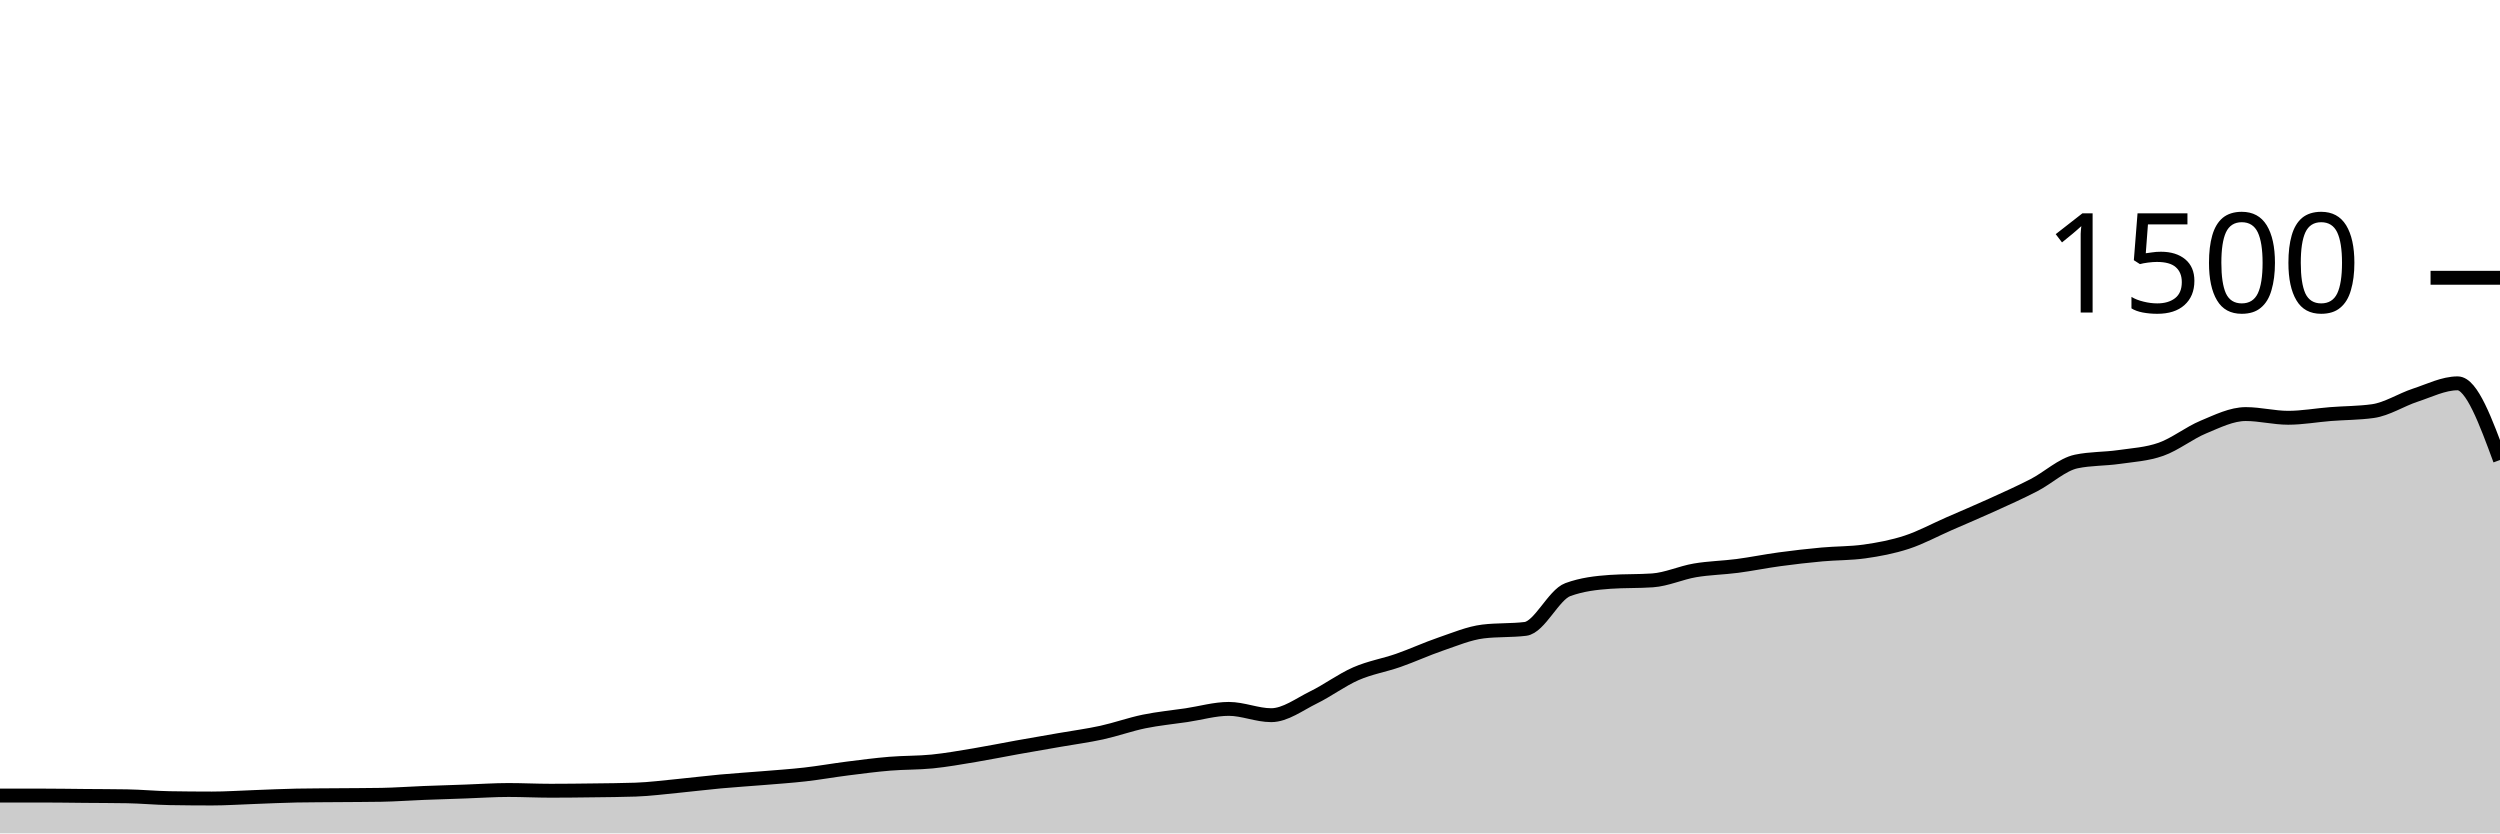
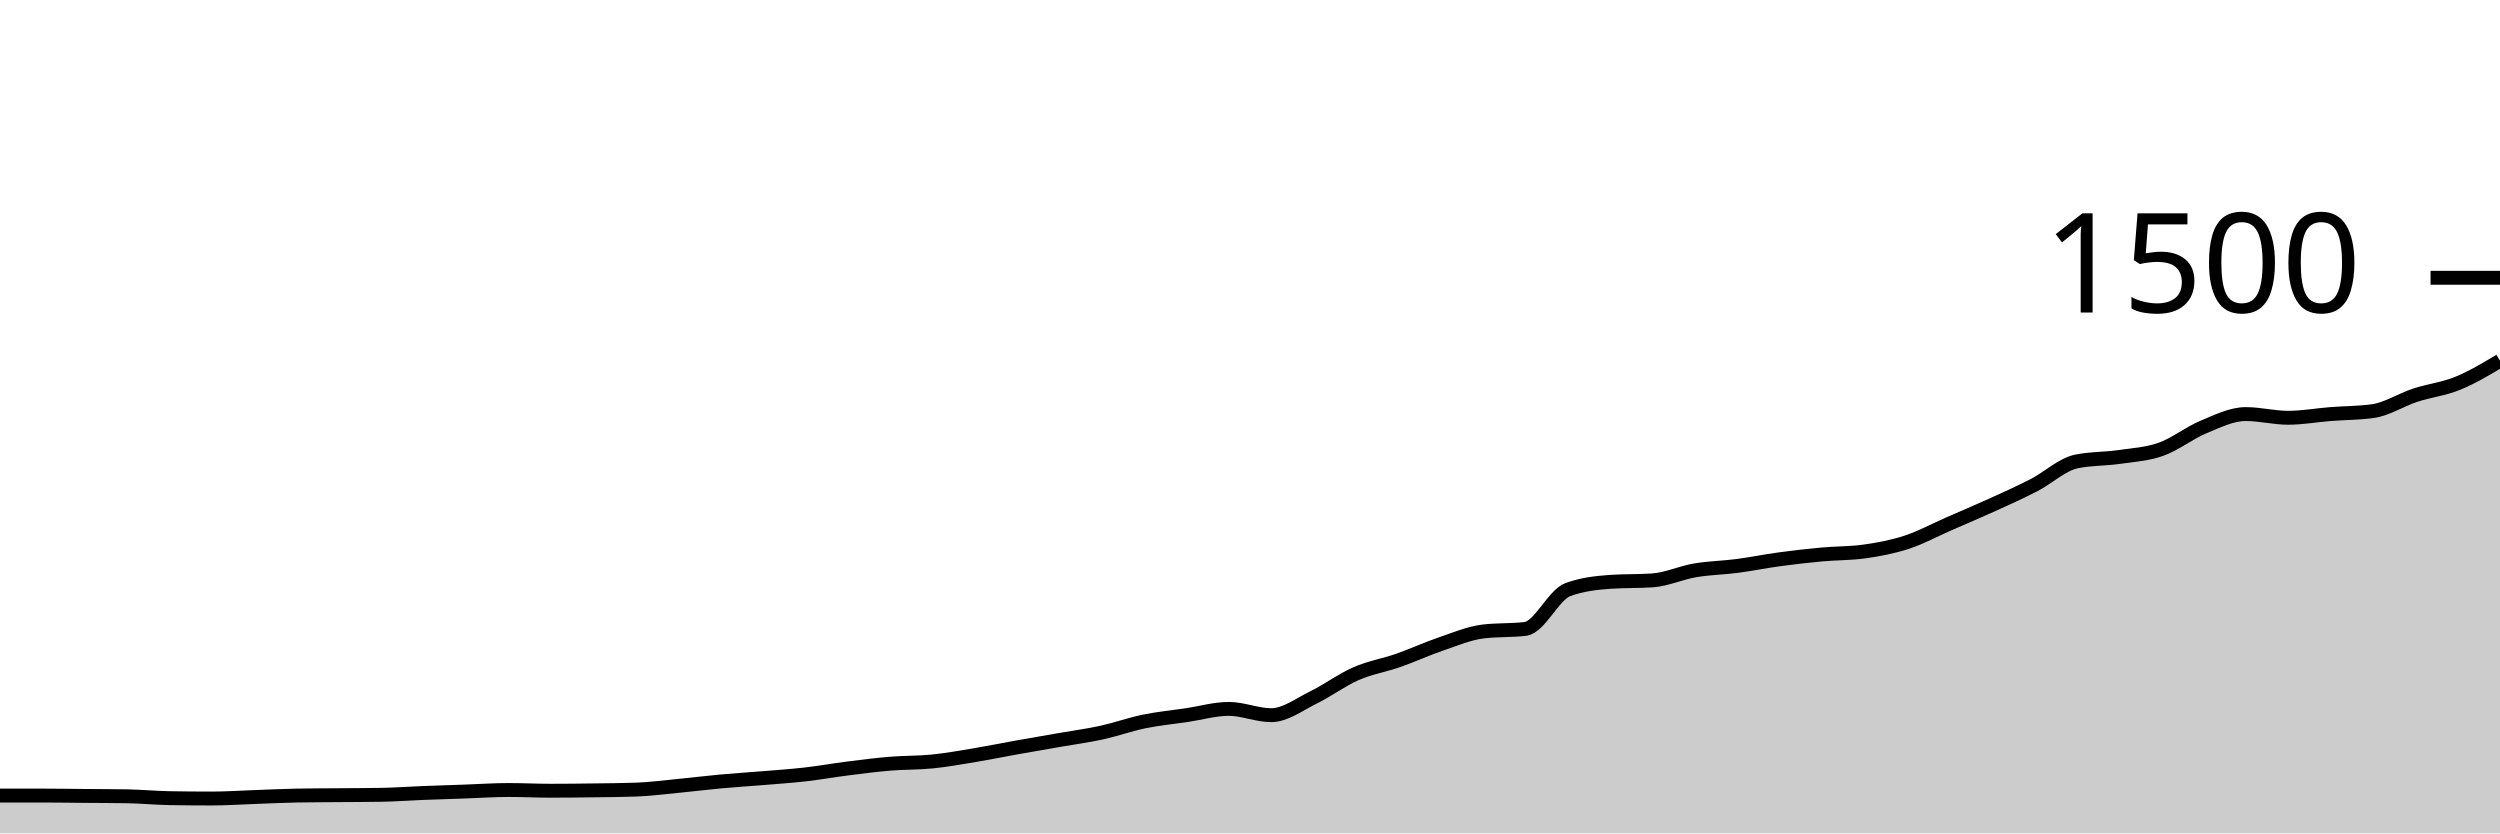
<svg xmlns="http://www.w3.org/2000/svg" viewBox="0 0 180 60">
  <g transform="translate(0,20)">
-     <path class="area" fill="rgba(0, 0, 0, 0.2)" d="M0,37.28C1.017,37.28,2.034,37.28,3.051,37.28C4.068,37.28,5.085,37.298,6.102,37.307C7.119,37.316,8.136,37.316,9.153,37.333C10.169,37.351,11.186,37.449,12.203,37.467C13.22,37.484,14.237,37.493,15.254,37.493C16.271,37.493,17.288,37.422,18.305,37.387C19.322,37.351,20.339,37.298,21.356,37.28C22.373,37.262,23.39,37.262,24.407,37.253C25.424,37.244,26.441,37.244,27.458,37.227C28.475,37.209,29.492,37.133,30.508,37.093C31.525,37.053,32.542,37.022,33.559,36.987C34.576,36.951,35.593,36.88,36.61,36.88C37.627,36.88,38.644,36.933,39.661,36.933C40.678,36.933,41.695,36.92,42.712,36.907C43.729,36.893,44.746,36.889,45.763,36.853C46.78,36.818,47.797,36.684,48.814,36.587C49.831,36.489,50.847,36.36,51.864,36.267C52.881,36.173,53.898,36.111,54.915,36.027C55.932,35.942,56.949,35.876,57.966,35.76C58.983,35.644,60,35.462,61.017,35.333C62.034,35.204,63.051,35.071,64.068,34.987C65.085,34.902,66.102,34.929,67.119,34.827C68.136,34.724,69.153,34.542,70.169,34.373C71.186,34.204,72.203,33.996,73.22,33.813C74.237,33.631,75.254,33.458,76.271,33.28C77.288,33.102,78.305,32.969,79.322,32.747C80.339,32.524,81.356,32.156,82.373,31.947C83.39,31.738,84.407,31.644,85.424,31.493C86.441,31.342,87.458,31.04,88.475,31.04C89.492,31.04,90.508,31.493,91.525,31.493C92.542,31.493,93.559,30.711,94.576,30.213C95.593,29.716,96.61,28.951,97.627,28.507C98.644,28.062,99.661,27.902,100.678,27.547C101.695,27.191,102.712,26.72,103.729,26.373C104.746,26.027,105.763,25.591,106.78,25.467C107.797,25.342,108.814,25.404,109.831,25.28C110.847,25.156,111.864,22.827,112.881,22.453C113.898,22.08,114.915,21.964,115.932,21.893C116.949,21.822,117.966,21.858,118.983,21.787C120,21.716,121.017,21.24,122.034,21.067C123.051,20.893,124.068,20.88,125.085,20.747C126.102,20.613,127.119,20.404,128.136,20.267C129.153,20.129,130.169,20.013,131.186,19.92C132.203,19.827,133.22,19.849,134.237,19.707C135.254,19.564,136.271,19.373,137.288,19.04C138.305,18.707,139.322,18.151,140.339,17.707C141.356,17.262,142.373,16.836,143.39,16.373C144.407,15.911,145.424,15.458,146.441,14.933C147.458,14.409,148.475,13.44,149.492,13.227C150.508,13.013,151.525,13.053,152.542,12.907C153.559,12.76,154.576,12.707,155.593,12.347C156.61,11.987,157.627,11.169,158.644,10.747C159.661,10.324,160.678,9.813,161.695,9.813C162.712,9.813,163.729,10.08,164.746,10.08C165.763,10.08,166.78,9.893,167.797,9.813C168.814,9.733,169.831,9.742,170.847,9.6C171.864,9.458,172.881,8.787,173.898,8.453C174.915,8.12,175.932,7.6,176.949,7.6C177.966,7.6,178.983,10.36,180,13.12L180,40C178.983,40,177.966,40,176.949,40C175.932,40,174.915,40,173.898,40C172.881,40,171.864,40,170.847,40C169.831,40,168.814,40,167.797,40C166.78,40,165.763,40,164.746,40C163.729,40,162.712,40,161.695,40C160.678,40,159.661,40,158.644,40C157.627,40,156.61,40,155.593,40C154.576,40,153.559,40,152.542,40C151.525,40,150.508,40,149.492,40C148.475,40,147.458,40,146.441,40C145.424,40,144.407,40,143.39,40C142.373,40,141.356,40,140.339,40C139.322,40,138.305,40,137.288,40C136.271,40,135.254,40,134.237,40C133.22,40,132.203,40,131.186,40C130.169,40,129.153,40,128.136,40C127.119,40,126.102,40,125.085,40C124.068,40,123.051,40,122.034,40C121.017,40,120,40,118.983,40C117.966,40,116.949,40,115.932,40C114.915,40,113.898,40,112.881,40C111.864,40,110.847,40,109.831,40C108.814,40,107.797,40,106.78,40C105.763,40,104.746,40,103.729,40C102.712,40,101.695,40,100.678,40C99.661,40,98.644,40,97.627,40C96.61,40,95.593,40,94.576,40C93.559,40,92.542,40,91.525,40C90.508,40,89.492,40,88.475,40C87.458,40,86.441,40,85.424,40C84.407,40,83.39,40,82.373,40C81.356,40,80.339,40,79.322,40C78.305,40,77.288,40,76.271,40C75.254,40,74.237,40,73.22,40C72.203,40,71.186,40,70.169,40C69.153,40,68.136,40,67.119,40C66.102,40,65.085,40,64.068,40C63.051,40,62.034,40,61.017,40C60,40,58.983,40,57.966,40C56.949,40,55.932,40,54.915,40C53.898,40,52.881,40,51.864,40C50.847,40,49.831,40,48.814,40C47.797,40,46.78,40,45.763,40C44.746,40,43.729,40,42.712,40C41.695,40,40.678,40,39.661,40C38.644,40,37.627,40,36.61,40C35.593,40,34.576,40,33.559,40C32.542,40,31.525,40,30.508,40C29.492,40,28.475,40,27.458,40C26.441,40,25.424,40,24.407,40C23.39,40,22.373,40,21.356,40C20.339,40,19.322,40,18.305,40C17.288,40,16.271,40,15.254,40C14.237,40,13.22,40,12.203,40C11.186,40,10.169,40,9.153,40C8.136,40,7.119,40,6.102,40C5.085,40,4.068,40,3.051,40C2.034,40,1.017,40,0,40Z" />
-     <path class="line" stroke="black" fill="none" d="M0,37.28C1.017,37.28,2.034,37.28,3.051,37.28C4.068,37.28,5.085,37.298,6.102,37.307C7.119,37.316,8.136,37.316,9.153,37.333C10.169,37.351,11.186,37.449,12.203,37.467C13.22,37.484,14.237,37.493,15.254,37.493C16.271,37.493,17.288,37.422,18.305,37.387C19.322,37.351,20.339,37.298,21.356,37.28C22.373,37.262,23.39,37.262,24.407,37.253C25.424,37.244,26.441,37.244,27.458,37.227C28.475,37.209,29.492,37.133,30.508,37.093C31.525,37.053,32.542,37.022,33.559,36.987C34.576,36.951,35.593,36.88,36.61,36.88C37.627,36.88,38.644,36.933,39.661,36.933C40.678,36.933,41.695,36.92,42.712,36.907C43.729,36.893,44.746,36.889,45.763,36.853C46.78,36.818,47.797,36.684,48.814,36.587C49.831,36.489,50.847,36.36,51.864,36.267C52.881,36.173,53.898,36.111,54.915,36.027C55.932,35.942,56.949,35.876,57.966,35.76C58.983,35.644,60,35.462,61.017,35.333C62.034,35.204,63.051,35.071,64.068,34.987C65.085,34.902,66.102,34.929,67.119,34.827C68.136,34.724,69.153,34.542,70.169,34.373C71.186,34.204,72.203,33.996,73.22,33.813C74.237,33.631,75.254,33.458,76.271,33.28C77.288,33.102,78.305,32.969,79.322,32.747C80.339,32.524,81.356,32.156,82.373,31.947C83.39,31.738,84.407,31.644,85.424,31.493C86.441,31.342,87.458,31.04,88.475,31.04C89.492,31.04,90.508,31.493,91.525,31.493C92.542,31.493,93.559,30.711,94.576,30.213C95.593,29.716,96.61,28.951,97.627,28.507C98.644,28.062,99.661,27.902,100.678,27.547C101.695,27.191,102.712,26.72,103.729,26.373C104.746,26.027,105.763,25.591,106.78,25.467C107.797,25.342,108.814,25.404,109.831,25.28C110.847,25.156,111.864,22.827,112.881,22.453C113.898,22.08,114.915,21.964,115.932,21.893C116.949,21.822,117.966,21.858,118.983,21.787C120,21.716,121.017,21.24,122.034,21.067C123.051,20.893,124.068,20.88,125.085,20.747C126.102,20.613,127.119,20.404,128.136,20.267C129.153,20.129,130.169,20.013,131.186,19.92C132.203,19.827,133.22,19.849,134.237,19.707C135.254,19.564,136.271,19.373,137.288,19.04C138.305,18.707,139.322,18.151,140.339,17.707C141.356,17.262,142.373,16.836,143.39,16.373C144.407,15.911,145.424,15.458,146.441,14.933C147.458,14.409,148.475,13.44,149.492,13.227C150.508,13.013,151.525,13.053,152.542,12.907C153.559,12.76,154.576,12.707,155.593,12.347C156.61,11.987,157.627,11.169,158.644,10.747C159.661,10.324,160.678,9.813,161.695,9.813C162.712,9.813,163.729,10.08,164.746,10.08C165.763,10.08,166.78,9.893,167.797,9.813C168.814,9.733,169.831,9.742,170.847,9.6C171.864,9.458,172.881,8.787,173.898,8.453C174.915,8.12,175.932,7.6,176.949,7.6C177.966,7.6,178.983,10.36,180,13.12" />
+     <path class="area" fill="rgba(0, 0, 0, 0.2)" d="M0,37.28C1.017,37.28,2.034,37.28,3.051,37.28C4.068,37.28,5.085,37.298,6.102,37.307C7.119,37.316,8.136,37.316,9.153,37.333C10.169,37.351,11.186,37.449,12.203,37.467C13.22,37.484,14.237,37.493,15.254,37.493C16.271,37.493,17.288,37.422,18.305,37.387C19.322,37.351,20.339,37.298,21.356,37.28C22.373,37.262,23.39,37.262,24.407,37.253C25.424,37.244,26.441,37.244,27.458,37.227C28.475,37.209,29.492,37.133,30.508,37.093C31.525,37.053,32.542,37.022,33.559,36.987C34.576,36.951,35.593,36.88,36.61,36.88C37.627,36.88,38.644,36.933,39.661,36.933C40.678,36.933,41.695,36.92,42.712,36.907C43.729,36.893,44.746,36.889,45.763,36.853C46.78,36.818,47.797,36.684,48.814,36.587C49.831,36.489,50.847,36.36,51.864,36.267C52.881,36.173,53.898,36.111,54.915,36.027C55.932,35.942,56.949,35.876,57.966,35.76C58.983,35.644,60,35.462,61.017,35.333C62.034,35.204,63.051,35.071,64.068,34.987C65.085,34.902,66.102,34.929,67.119,34.827C68.136,34.724,69.153,34.542,70.169,34.373C71.186,34.204,72.203,33.996,73.22,33.813C74.237,33.631,75.254,33.458,76.271,33.28C77.288,33.102,78.305,32.969,79.322,32.747C80.339,32.524,81.356,32.156,82.373,31.947C83.39,31.738,84.407,31.644,85.424,31.493C86.441,31.342,87.458,31.04,88.475,31.04C89.492,31.04,90.508,31.493,91.525,31.493C92.542,31.493,93.559,30.711,94.576,30.213C95.593,29.716,96.61,28.951,97.627,28.507C98.644,28.062,99.661,27.902,100.678,27.547C101.695,27.191,102.712,26.72,103.729,26.373C104.746,26.027,105.763,25.591,106.78,25.467C107.797,25.342,108.814,25.404,109.831,25.28C110.847,25.156,111.864,22.827,112.881,22.453C113.898,22.08,114.915,21.964,115.932,21.893C116.949,21.822,117.966,21.858,118.983,21.787C120,21.716,121.017,21.24,122.034,21.067C123.051,20.893,124.068,20.88,125.085,20.747C126.102,20.613,127.119,20.404,128.136,20.267C129.153,20.129,130.169,20.013,131.186,19.92C132.203,19.827,133.22,19.849,134.237,19.707C135.254,19.564,136.271,19.373,137.288,19.04C138.305,18.707,139.322,18.151,140.339,17.707C141.356,17.262,142.373,16.836,143.39,16.373C144.407,15.911,145.424,15.458,146.441,14.933C147.458,14.409,148.475,13.44,149.492,13.227C150.508,13.013,151.525,13.053,152.542,12.907C153.559,12.76,154.576,12.707,155.593,12.347C156.61,11.987,157.627,11.169,158.644,10.747C159.661,10.324,160.678,9.813,161.695,9.813C162.712,9.813,163.729,10.08,164.746,10.08C165.763,10.08,166.78,9.893,167.797,9.813C168.814,9.733,169.831,9.742,170.847,9.6C171.864,9.458,172.881,8.787,173.898,8.453C174.915,8.12,175.932,8.013,176.949,7.6C177.966,7.187,178.983,6.58,180,5.973L180,40C178.983,40,177.966,40,176.949,40C175.932,40,174.915,40,173.898,40C172.881,40,171.864,40,170.847,40C169.831,40,168.814,40,167.797,40C166.78,40,165.763,40,164.746,40C163.729,40,162.712,40,161.695,40C160.678,40,159.661,40,158.644,40C157.627,40,156.61,40,155.593,40C154.576,40,153.559,40,152.542,40C151.525,40,150.508,40,149.492,40C148.475,40,147.458,40,146.441,40C145.424,40,144.407,40,143.39,40C142.373,40,141.356,40,140.339,40C139.322,40,138.305,40,137.288,40C136.271,40,135.254,40,134.237,40C133.22,40,132.203,40,131.186,40C130.169,40,129.153,40,128.136,40C127.119,40,126.102,40,125.085,40C124.068,40,123.051,40,122.034,40C121.017,40,120,40,118.983,40C117.966,40,116.949,40,115.932,40C114.915,40,113.898,40,112.881,40C111.864,40,110.847,40,109.831,40C108.814,40,107.797,40,106.78,40C105.763,40,104.746,40,103.729,40C102.712,40,101.695,40,100.678,40C99.661,40,98.644,40,97.627,40C96.61,40,95.593,40,94.576,40C93.559,40,92.542,40,91.525,40C90.508,40,89.492,40,88.475,40C87.458,40,86.441,40,85.424,40C84.407,40,83.39,40,82.373,40C81.356,40,80.339,40,79.322,40C78.305,40,77.288,40,76.271,40C75.254,40,74.237,40,73.22,40C72.203,40,71.186,40,70.169,40C69.153,40,68.136,40,67.119,40C66.102,40,65.085,40,64.068,40C63.051,40,62.034,40,61.017,40C60,40,58.983,40,57.966,40C56.949,40,55.932,40,54.915,40C53.898,40,52.881,40,51.864,40C50.847,40,49.831,40,48.814,40C47.797,40,46.78,40,45.763,40C44.746,40,43.729,40,42.712,40C41.695,40,40.678,40,39.661,40C38.644,40,37.627,40,36.61,40C35.593,40,34.576,40,33.559,40C32.542,40,31.525,40,30.508,40C29.492,40,28.475,40,27.458,40C26.441,40,25.424,40,24.407,40C23.39,40,22.373,40,21.356,40C20.339,40,19.322,40,18.305,40C17.288,40,16.271,40,15.254,40C14.237,40,13.22,40,12.203,40C11.186,40,10.169,40,9.153,40C8.136,40,7.119,40,6.102,40C5.085,40,4.068,40,3.051,40C2.034,40,1.017,40,0,40Z" />
+     <path class="line" stroke="black" fill="none" d="M0,37.28C1.017,37.28,2.034,37.28,3.051,37.28C4.068,37.28,5.085,37.298,6.102,37.307C7.119,37.316,8.136,37.316,9.153,37.333C10.169,37.351,11.186,37.449,12.203,37.467C13.22,37.484,14.237,37.493,15.254,37.493C16.271,37.493,17.288,37.422,18.305,37.387C19.322,37.351,20.339,37.298,21.356,37.28C22.373,37.262,23.39,37.262,24.407,37.253C25.424,37.244,26.441,37.244,27.458,37.227C28.475,37.209,29.492,37.133,30.508,37.093C31.525,37.053,32.542,37.022,33.559,36.987C34.576,36.951,35.593,36.88,36.61,36.88C37.627,36.88,38.644,36.933,39.661,36.933C40.678,36.933,41.695,36.92,42.712,36.907C43.729,36.893,44.746,36.889,45.763,36.853C46.78,36.818,47.797,36.684,48.814,36.587C49.831,36.489,50.847,36.36,51.864,36.267C52.881,36.173,53.898,36.111,54.915,36.027C55.932,35.942,56.949,35.876,57.966,35.76C58.983,35.644,60,35.462,61.017,35.333C62.034,35.204,63.051,35.071,64.068,34.987C65.085,34.902,66.102,34.929,67.119,34.827C68.136,34.724,69.153,34.542,70.169,34.373C71.186,34.204,72.203,33.996,73.22,33.813C74.237,33.631,75.254,33.458,76.271,33.28C77.288,33.102,78.305,32.969,79.322,32.747C80.339,32.524,81.356,32.156,82.373,31.947C83.39,31.738,84.407,31.644,85.424,31.493C86.441,31.342,87.458,31.04,88.475,31.04C89.492,31.04,90.508,31.493,91.525,31.493C92.542,31.493,93.559,30.711,94.576,30.213C95.593,29.716,96.61,28.951,97.627,28.507C98.644,28.062,99.661,27.902,100.678,27.547C101.695,27.191,102.712,26.72,103.729,26.373C104.746,26.027,105.763,25.591,106.78,25.467C107.797,25.342,108.814,25.404,109.831,25.28C110.847,25.156,111.864,22.827,112.881,22.453C113.898,22.08,114.915,21.964,115.932,21.893C116.949,21.822,117.966,21.858,118.983,21.787C120,21.716,121.017,21.24,122.034,21.067C123.051,20.893,124.068,20.88,125.085,20.747C126.102,20.613,127.119,20.404,128.136,20.267C129.153,20.129,130.169,20.013,131.186,19.92C132.203,19.827,133.22,19.849,134.237,19.707C135.254,19.564,136.271,19.373,137.288,19.04C138.305,18.707,139.322,18.151,140.339,17.707C141.356,17.262,142.373,16.836,143.39,16.373C144.407,15.911,145.424,15.458,146.441,14.933C147.458,14.409,148.475,13.44,149.492,13.227C150.508,13.013,151.525,13.053,152.542,12.907C153.559,12.76,154.576,12.707,155.593,12.347C156.61,11.987,157.627,11.169,158.644,10.747C159.661,10.324,160.678,9.813,161.695,9.813C162.712,9.813,163.729,10.08,164.746,10.08C165.763,10.08,166.78,9.893,167.797,9.813C168.814,9.733,169.831,9.742,170.847,9.6C171.864,9.458,172.881,8.787,173.898,8.453C174.915,8.12,175.932,8.013,176.949,7.6C177.966,7.187,178.983,6.58,180,5.973" />
    <path class="axis-ceiling" stroke-width="1" stroke="black" fill="none" d="M175,0L180,0" />
    <text class="axis-ceiling-label" font-family="sans-serif" text-anchor="end" font-size="10px" x="170" y="2.5">1500</text>
  </g>
</svg>
